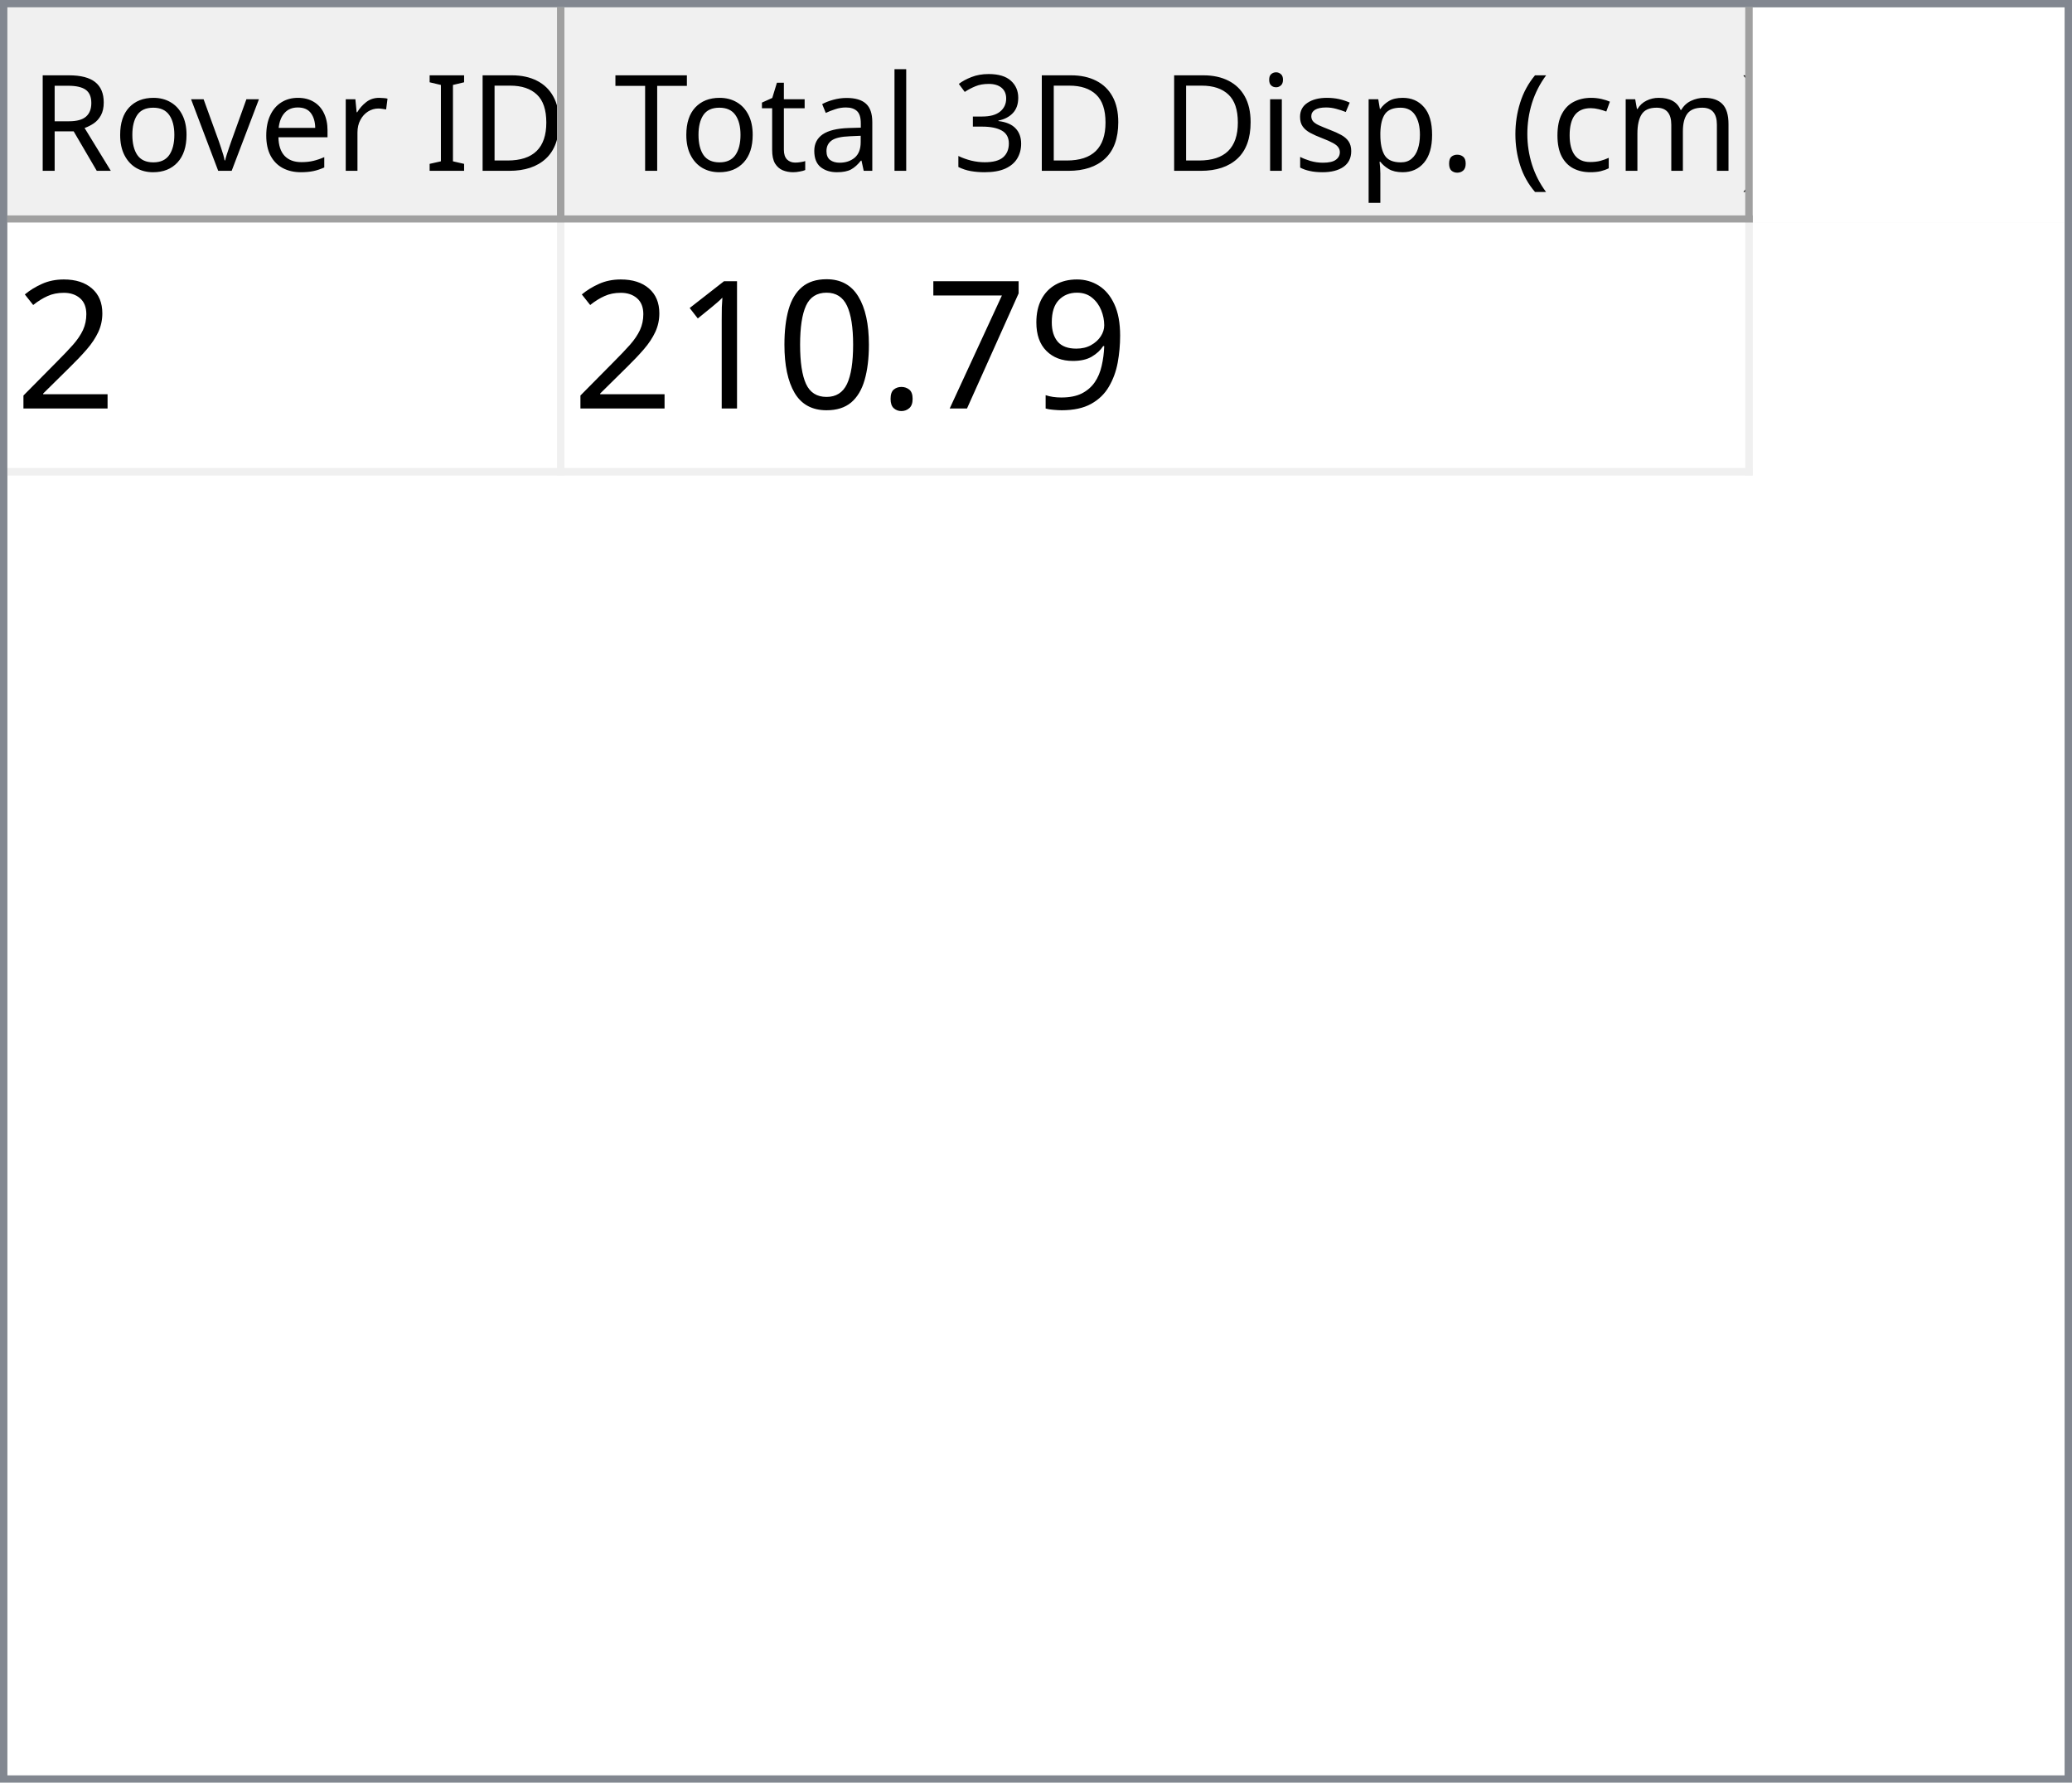
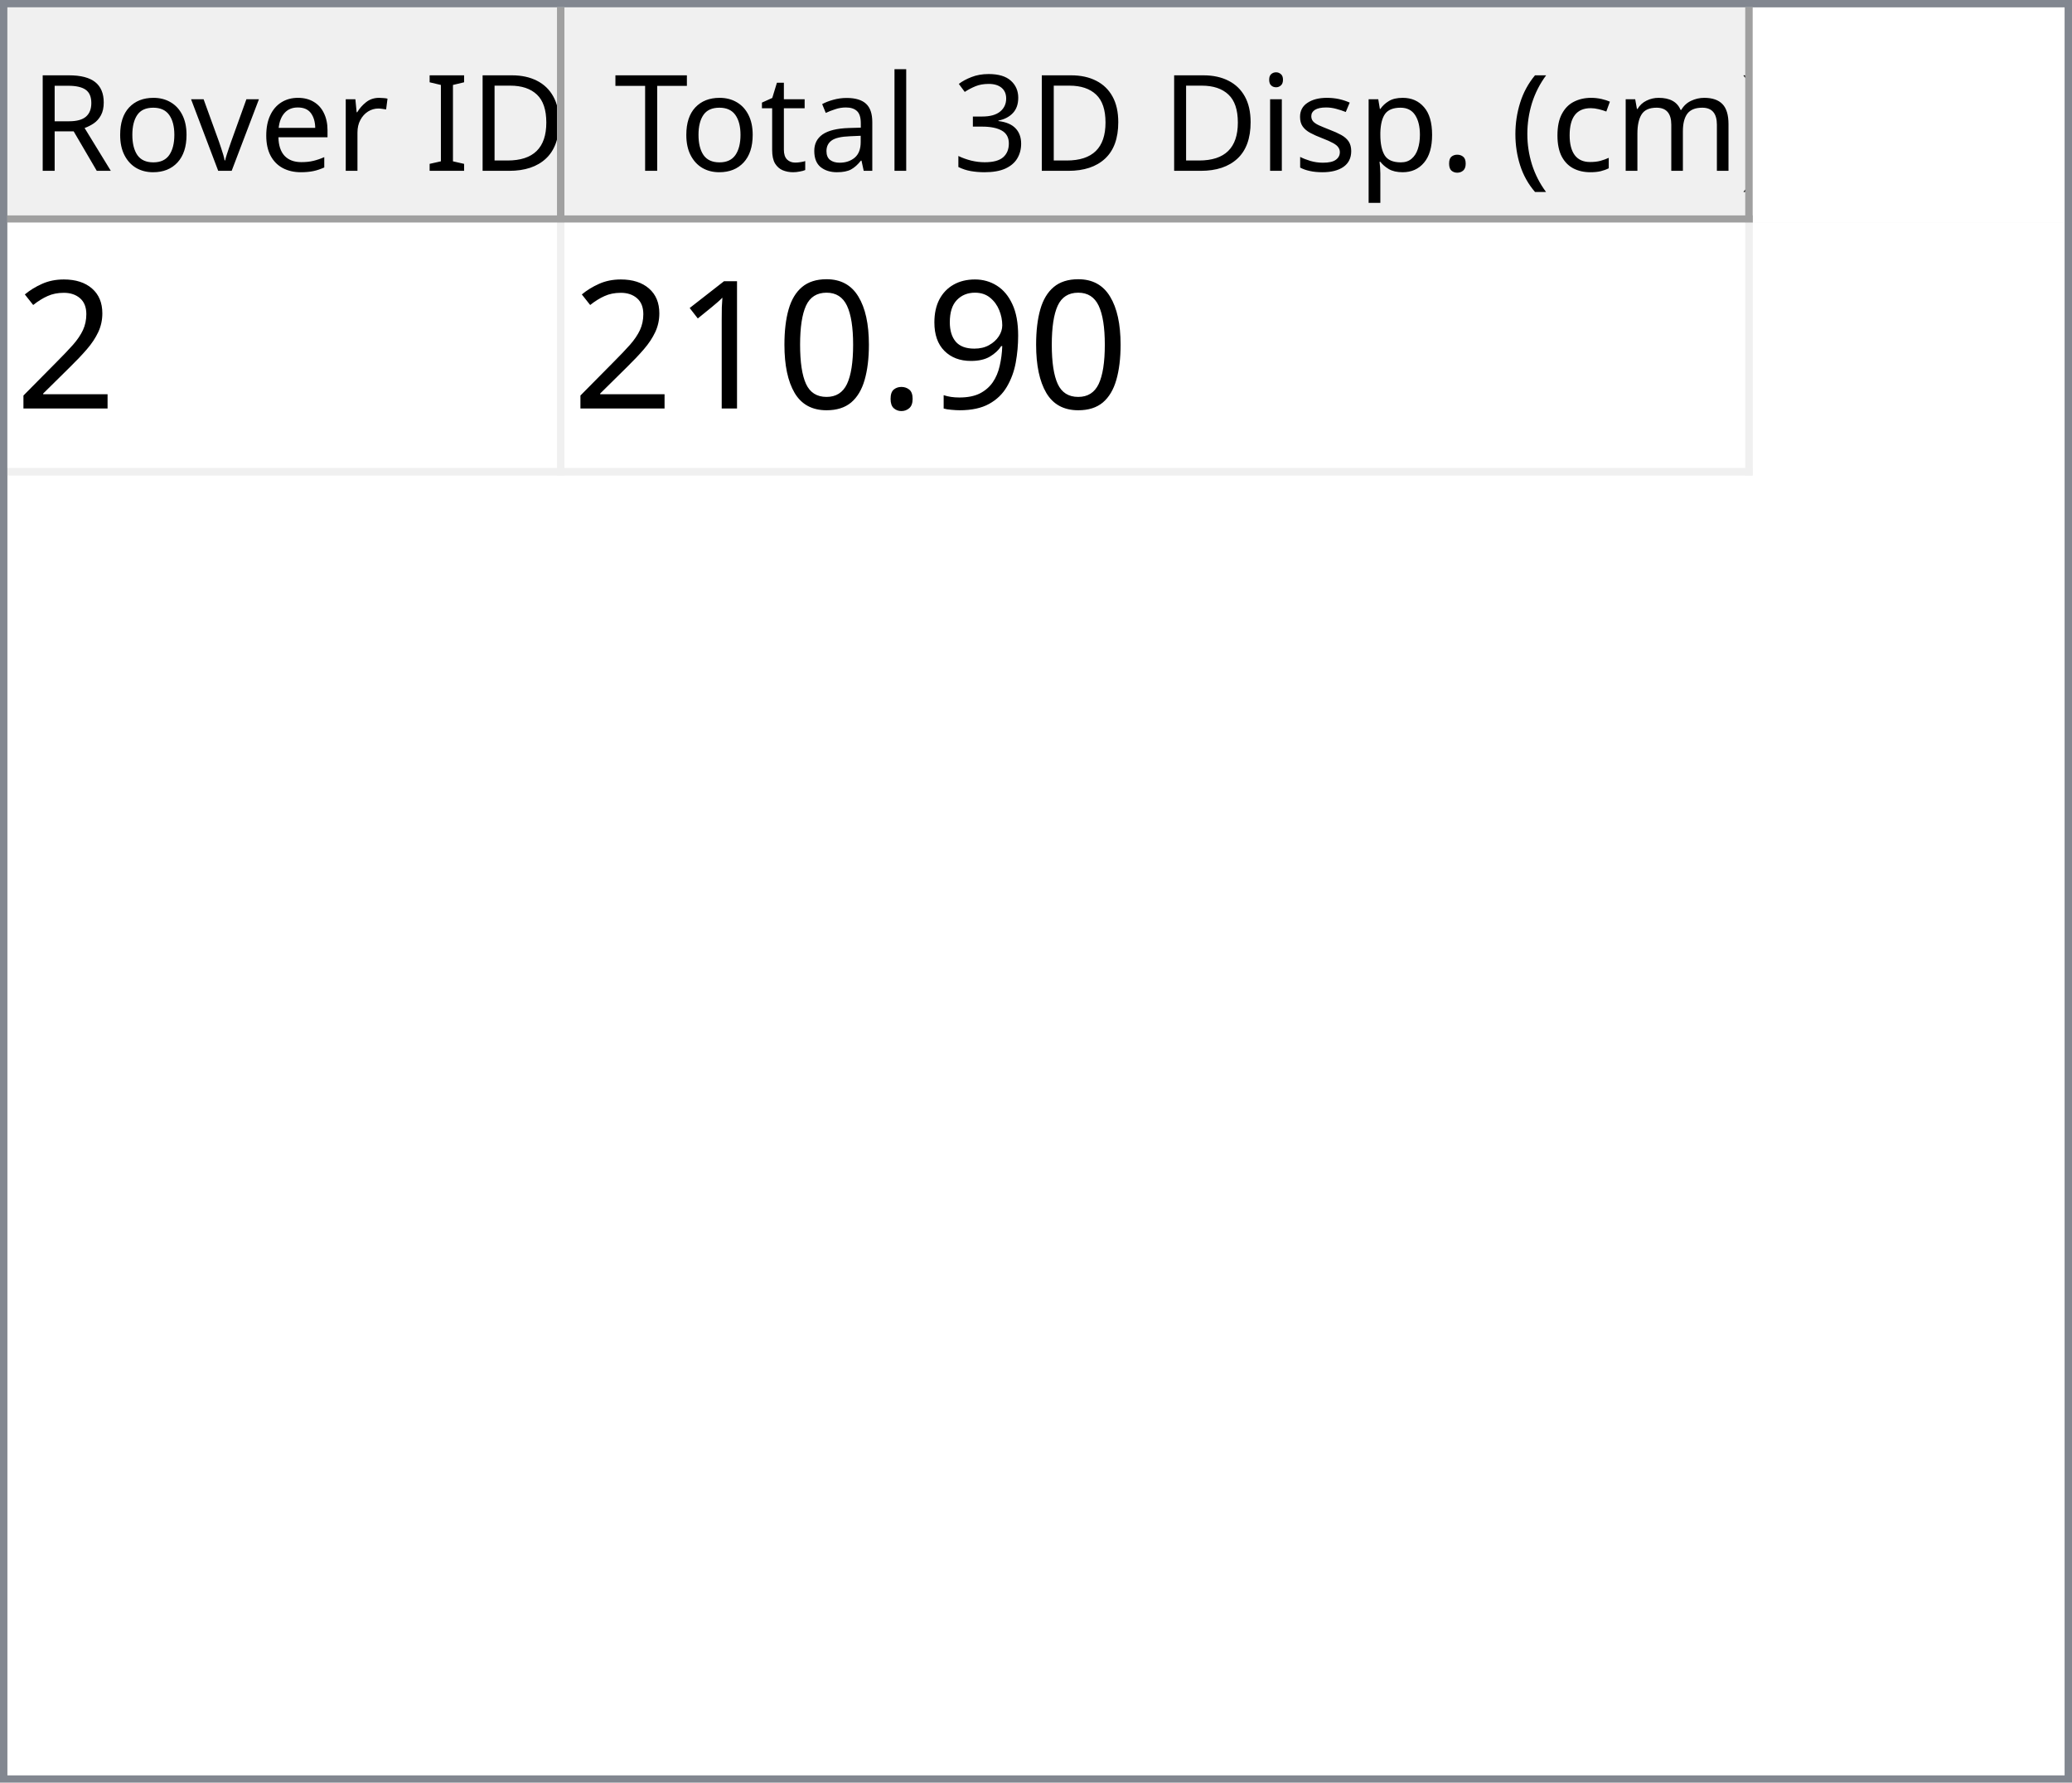
<svg xmlns="http://www.w3.org/2000/svg" style="fill-opacity:1; color-rendering:auto; color-interpolation:auto; text-rendering:auto; stroke:black; stroke-linecap:square; stroke-miterlimit:10; shape-rendering:auto; stroke-opacity:1; fill:black; stroke-dasharray:none; font-weight:normal; stroke-width:1; font-family:'Dialog'; font-style:normal; stroke-linejoin:miter; font-size:12px; stroke-dashoffset:0; image-rendering:auto;" width="279" height="240">
  <defs id="genericDefs" />
  <g>
    <defs id="defs1">
      <clipPath clipPathUnits="userSpaceOnUse" id="clipPath1">
        <path d="M0 0 L279 0 L279 240 L0 240 L0 0 Z" />
      </clipPath>
      <clipPath clipPathUnits="userSpaceOnUse" id="clipPath2">
        <path d="M0 0 L0 240 L279 240 L279 0 Z" />
      </clipPath>
      <clipPath clipPathUnits="userSpaceOnUse" id="clipPath3">
        <path d="M0 0 L0 29 L277 29 L277 0 Z" />
      </clipPath>
      <clipPath clipPathUnits="userSpaceOnUse" id="clipPath4">
        <path d="M0 0 L0 29 L75 29 L75 0 Z" />
      </clipPath>
      <clipPath clipPathUnits="userSpaceOnUse" id="clipPath5">
        <path d="M1 1 L1 28 L74 28 L74 1 Z" />
      </clipPath>
      <clipPath clipPathUnits="userSpaceOnUse" id="clipPath6">
        <path d="M0 0 L0 27 L73 27 L73 0 Z" />
      </clipPath>
      <clipPath clipPathUnits="userSpaceOnUse" id="clipPath7">
        <path d="M-0.5 -0.5 L-0.5 28.5 L74.5 28.5 L74.5 -0.5 Z" />
      </clipPath>
      <clipPath clipPathUnits="userSpaceOnUse" id="clipPath8">
        <path d="M0 0 L0 29 L160 29 L160 0 Z" />
      </clipPath>
      <clipPath clipPathUnits="userSpaceOnUse" id="clipPath9">
        <path d="M1 1 L1 28 L159 28 L159 1 Z" />
      </clipPath>
      <clipPath clipPathUnits="userSpaceOnUse" id="clipPath10">
        <path d="M0 0 L0 27 L158 27 L158 0 Z" />
      </clipPath>
      <clipPath clipPathUnits="userSpaceOnUse" id="clipPath11">
        <path d="M-0.5 -0.5 L-0.5 28.5 L159.5 28.5 L159.5 -0.5 Z" />
      </clipPath>
      <clipPath clipPathUnits="userSpaceOnUse" id="clipPath12">
        <path d="M0 0 L0 209 L277 209 L277 0 Z" />
      </clipPath>
      <clipPath clipPathUnits="userSpaceOnUse" id="clipPath13">
        <path d="M0 0 L0 34 L235 34 L235 0 Z" />
      </clipPath>
      <clipPath clipPathUnits="userSpaceOnUse" id="clipPath14">
        <path d="M-0.5 -0.5 L-0.5 33.5 L234.5 33.5 L234.5 -0.5 Z" />
      </clipPath>
      <clipPath clipPathUnits="userSpaceOnUse" id="clipPath15">
        <path d="M0 0 L0 33 L74 33 L74 0 Z" />
      </clipPath>
      <clipPath clipPathUnits="userSpaceOnUse" id="clipPath16">
        <path d="M0 0 L0 33 L159 33 L159 0 Z" />
      </clipPath>
      <font horiz-adv-x="64.551" id="font1">
        <font-face ascent="107.91" descent="25.098" units-per-em="100" style="font-style:normal; font-family:Segoe UI; font-weight:normal;" />
        <missing-glyph horiz-adv-x="64.551" d="M8.109 0 L8.109 68.266 L56.453 68.266 L56.453 0 L8.109 0 ZM15.328 7.234 L49.219 7.234 L49.219 61.031 L15.328 61.031 L15.328 7.234 Z" />
        <glyph unicode="D" horiz-adv-x="70.117" d="M9.188 0 L9.188 70.016 L28.516 70.016 Q65.531 70.016 65.531 35.891 Q65.531 19.672 55.25 9.836 Q44.969 0 27.734 0 L9.188 0 ZM17.391 62.594 L17.391 7.422 L27.828 7.422 Q41.609 7.422 49.273 14.797 Q56.938 22.172 56.938 35.688 Q56.938 62.594 28.328 62.594 L17.391 62.594 Z" />
        <glyph unicode="I" horiz-adv-x="26.611" d="M17.391 0 L9.188 0 L9.188 70.016 L17.391 70.016 L17.391 0 Z" />
        <glyph unicode=" " horiz-adv-x="27.393" d="" />
        <glyph unicode="r" horiz-adv-x="34.766" d="M34.188 41.891 Q32.078 43.5 28.125 43.5 Q23 43.5 19.555 38.672 Q16.109 33.844 16.109 25.484 L16.109 0 L8.109 0 L8.109 50 L16.109 50 L16.109 39.703 L16.312 39.703 Q18.016 44.969 21.531 47.922 Q25.047 50.875 29.391 50.875 Q32.516 50.875 34.188 50.203 L34.188 41.891 Z" />
        <glyph unicode="e" horiz-adv-x="52.295" d="M48.297 23 L12.984 23 Q13.188 14.656 17.484 10.109 Q21.781 5.562 29.297 5.562 Q37.75 5.562 44.828 11.141 L44.828 3.609 Q38.234 -1.172 27.391 -1.172 Q16.797 -1.172 10.742 5.641 Q4.688 12.453 4.688 24.812 Q4.688 36.469 11.305 43.82 Q17.922 51.172 27.734 51.172 Q37.547 51.172 42.922 44.828 Q48.297 38.484 48.297 27.203 L48.297 23 ZM40.094 29.781 Q40.047 36.719 36.75 40.578 Q33.453 44.438 27.594 44.438 Q21.922 44.438 17.969 40.383 Q14.016 36.328 13.094 29.781 L40.094 29.781 Z" />
        <glyph unicode="v" horiz-adv-x="47.9" d="M47.406 50 L27.484 0 L19.625 0 L0.688 50 L9.469 50 L22.172 13.672 Q23.578 9.672 23.922 6.688 L24.125 6.688 Q24.609 10.453 25.688 13.484 L38.969 50 L47.406 50 Z" />
        <glyph unicode="o" horiz-adv-x="58.594" d="M29 -1.172 Q17.922 -1.172 11.305 5.836 Q4.688 12.844 4.688 24.422 Q4.688 37.016 11.57 44.094 Q18.453 51.172 30.172 51.172 Q41.359 51.172 47.633 44.289 Q53.906 37.406 53.906 25.203 Q53.906 13.234 47.141 6.031 Q40.375 -1.172 29 -1.172 ZM29.594 44.438 Q21.875 44.438 17.383 39.188 Q12.891 33.938 12.891 24.703 Q12.891 15.828 17.43 10.695 Q21.969 5.562 29.594 5.562 Q37.359 5.562 41.531 10.594 Q45.703 15.625 45.703 24.906 Q45.703 34.281 41.531 39.359 Q37.359 44.438 29.594 44.438 Z" />
        <glyph unicode="R" horiz-adv-x="59.814" d="M59.375 0 L49.609 0 L37.891 19.625 Q36.281 22.359 34.766 24.289 Q33.25 26.219 31.664 27.438 Q30.078 28.656 28.25 29.219 Q26.422 29.781 24.125 29.781 L17.391 29.781 L17.391 0 L9.188 0 L9.188 70.016 L30.078 70.016 Q34.672 70.016 38.555 68.867 Q42.438 67.719 45.289 65.375 Q48.141 63.031 49.758 59.547 Q51.375 56.062 51.375 51.375 Q51.375 47.703 50.273 44.656 Q49.172 41.609 47.148 39.211 Q45.125 36.812 42.266 35.133 Q39.406 33.453 35.844 32.516 L35.844 32.328 Q37.594 31.547 38.891 30.547 Q40.188 29.547 41.359 28.18 Q42.531 26.812 43.68 25.078 Q44.828 23.344 46.234 21.047 L59.375 0 ZM17.391 62.594 L17.391 37.203 L28.516 37.203 Q31.594 37.203 34.203 38.133 Q36.812 39.062 38.719 40.797 Q40.625 42.531 41.703 45.047 Q42.781 47.562 42.781 50.688 Q42.781 56.297 39.141 59.445 Q35.5 62.594 28.609 62.594 L17.391 62.594 Z" />
        <glyph unicode=")" horiz-adv-x="30.176" d="M8.297 -15.922 L1.172 -15.922 Q16.406 2.344 16.406 26.812 Q16.406 51.469 1.078 70.016 L8.297 70.016 Q23.531 52.156 23.531 26.703 Q23.531 1.375 8.297 -15.922 Z" />
        <glyph unicode="m" horiz-adv-x="86.133" d="M79.109 0 L71.094 0 L71.094 28.719 Q71.094 37.016 68.531 40.727 Q65.969 44.438 59.906 44.438 Q54.781 44.438 51.195 39.75 Q47.609 35.062 47.609 28.516 L47.609 0 L39.594 0 L39.594 29.688 Q39.594 44.438 28.219 44.438 Q22.953 44.438 19.531 40.016 Q16.109 35.594 16.109 28.516 L16.109 0 L8.109 0 L8.109 50 L16.109 50 L16.109 42.094 L16.312 42.094 Q21.625 51.172 31.844 51.172 Q36.969 51.172 40.773 48.312 Q44.578 45.453 46 40.828 Q51.562 51.172 62.594 51.172 Q79.109 51.172 79.109 30.812 L79.109 0 Z" />
        <glyph unicode="c" horiz-adv-x="46.191" d="M42.188 2.297 Q36.422 -1.172 28.516 -1.172 Q17.828 -1.172 11.258 5.789 Q4.688 12.75 4.688 23.828 Q4.688 36.188 11.766 43.68 Q18.844 51.172 30.672 51.172 Q37.25 51.172 42.281 48.734 L42.281 40.531 Q36.719 44.438 30.375 44.438 Q22.703 44.438 17.797 38.945 Q12.891 33.453 12.891 24.516 Q12.891 15.719 17.508 10.641 Q22.125 5.562 29.891 5.562 Q36.422 5.562 42.188 9.906 L42.188 2.297 Z" />
        <glyph unicode="(" horiz-adv-x="30.176" d="M29.109 -15.922 L21.969 -15.922 Q6.844 1.375 6.844 26.703 Q6.844 52.156 21.969 70.016 L29.203 70.016 Q13.875 51.469 13.875 26.812 Q13.875 2.344 29.109 -15.922 Z" />
        <glyph unicode="." horiz-adv-x="21.68" d="M10.891 -1.078 Q8.641 -1.078 7.055 0.539 Q5.469 2.156 5.469 4.391 Q5.469 6.641 7.055 8.273 Q8.641 9.906 10.891 9.906 Q13.188 9.906 14.797 8.273 Q16.406 6.641 16.406 4.391 Q16.406 2.156 14.797 0.539 Q13.188 -1.078 10.891 -1.078 Z" />
        <glyph unicode="p" horiz-adv-x="58.789" d="M16.312 7.234 L16.109 7.234 L16.109 -23 L8.109 -23 L8.109 50 L16.109 50 L16.109 41.219 L16.312 41.219 Q22.219 51.172 33.594 51.172 Q43.266 51.172 48.688 44.461 Q54.109 37.75 54.109 26.469 Q54.109 13.922 48 6.375 Q41.891 -1.172 31.297 -1.172 Q21.578 -1.172 16.312 7.234 ZM16.109 27.391 L16.109 20.406 Q16.109 14.203 20.141 9.883 Q24.172 5.562 30.375 5.562 Q37.641 5.562 41.773 11.133 Q45.906 16.703 45.906 26.609 Q45.906 34.969 42.047 39.703 Q38.188 44.438 31.594 44.438 Q24.609 44.438 20.359 39.578 Q16.109 34.719 16.109 27.391 Z" />
        <glyph unicode="s" horiz-adv-x="42.432" d="M5.078 1.812 L5.078 10.406 Q11.625 5.562 19.484 5.562 Q30.031 5.562 30.031 12.594 Q30.031 14.594 29.125 15.992 Q28.219 17.391 26.68 18.461 Q25.141 19.531 23.07 20.383 Q21 21.234 18.609 22.172 Q15.281 23.484 12.766 24.828 Q10.25 26.172 8.57 27.859 Q6.891 29.547 6.031 31.695 Q5.172 33.844 5.172 36.719 Q5.172 40.234 6.789 42.945 Q8.406 45.656 11.086 47.484 Q13.766 49.312 17.211 50.242 Q20.656 51.172 24.312 51.172 Q30.812 51.172 35.938 48.922 L35.938 40.828 Q30.422 44.438 23.25 44.438 Q21 44.438 19.195 43.922 Q17.391 43.406 16.094 42.477 Q14.797 41.547 14.086 40.258 Q13.375 38.969 13.375 37.406 Q13.375 35.453 14.086 34.133 Q14.797 32.812 16.164 31.789 Q17.531 30.766 19.484 29.938 Q21.438 29.109 23.922 28.125 Q27.25 26.859 29.883 25.516 Q32.516 24.172 34.375 22.484 Q36.234 20.797 37.234 18.602 Q38.234 16.406 38.234 13.375 Q38.234 9.672 36.602 6.938 Q34.969 4.203 32.234 2.398 Q29.5 0.594 25.93 -0.289 Q22.359 -1.172 18.453 -1.172 Q10.75 -1.172 5.078 1.812 Z" />
        <glyph unicode="i" horiz-adv-x="24.219" d="M12.203 62.703 Q10.062 62.703 8.547 64.164 Q7.031 65.625 7.031 67.875 Q7.031 70.125 8.547 71.609 Q10.062 73.094 12.203 73.094 Q14.406 73.094 15.945 71.609 Q17.484 70.125 17.484 67.875 Q17.484 65.719 15.945 64.211 Q14.406 62.703 12.203 62.703 ZM16.109 0 L8.109 0 L8.109 50 L16.109 50 L16.109 0 Z" />
        <glyph unicode="3" horiz-adv-x="53.906" d="M46.531 19.828 Q46.531 15.094 44.75 11.211 Q42.969 7.328 39.719 4.57 Q36.469 1.812 31.93 0.297 Q27.391 -1.219 21.922 -1.219 Q11.922 -1.219 6 2.594 L6 11.188 Q13.094 5.609 22.219 5.609 Q25.875 5.609 28.828 6.539 Q31.781 7.469 33.906 9.227 Q36.031 10.984 37.18 13.477 Q38.328 15.969 38.328 19.094 Q38.328 32.812 18.797 32.812 L12.984 32.812 L12.984 39.594 L18.5 39.594 Q35.797 39.594 35.797 52.484 Q35.797 64.406 22.609 64.406 Q15.188 64.406 8.688 59.422 L8.688 67.188 Q15.375 71.188 24.609 71.188 Q29 71.188 32.57 69.969 Q36.141 68.75 38.68 66.555 Q41.219 64.359 42.609 61.281 Q44 58.203 44 54.5 Q44 40.672 30.031 36.719 L30.031 36.531 Q33.594 36.141 36.625 34.797 Q39.656 33.453 41.852 31.305 Q44.047 29.156 45.289 26.25 Q46.531 23.344 46.531 19.828 Z" />
        <glyph unicode="l" horiz-adv-x="24.219" d="M16.109 0 L8.109 0 L8.109 74.031 L16.109 74.031 L16.109 0 Z" />
        <glyph unicode="a" horiz-adv-x="50.879" d="M43.891 0 L35.891 0 L35.891 7.812 L35.688 7.812 Q30.469 -1.172 20.312 -1.172 Q12.844 -1.172 8.617 2.781 Q4.391 6.734 4.391 13.281 Q4.391 27.297 20.906 29.594 L35.891 31.688 Q35.891 44.438 25.594 44.438 Q16.547 44.438 9.281 38.281 L9.281 46.484 Q16.656 51.172 26.266 51.172 Q43.891 51.172 43.891 32.516 L43.891 0 ZM35.891 25.297 L23.828 23.641 Q18.266 22.859 15.43 20.875 Q12.594 18.891 12.594 13.875 Q12.594 10.203 15.211 7.883 Q17.828 5.562 22.172 5.562 Q28.125 5.562 32.008 9.742 Q35.891 13.922 35.891 20.312 L35.891 25.297 Z" />
        <glyph unicode="t" horiz-adv-x="33.887" d="M31.297 0.484 Q28.469 -1.078 23.828 -1.078 Q10.688 -1.078 10.688 13.578 L10.688 43.172 L2.094 43.172 L2.094 50 L10.688 50 L10.688 62.203 L18.703 64.797 L18.703 50 L31.297 50 L31.297 43.172 L18.703 43.172 L18.703 14.984 Q18.703 9.969 20.414 7.82 Q22.125 5.672 26.078 5.672 Q29.109 5.672 31.297 7.328 L31.297 0.484 Z" />
        <glyph unicode="T" horiz-adv-x="52.393" d="M50.594 62.594 L30.375 62.594 L30.375 0 L22.172 0 L22.172 62.594 L2 62.594 L2 70.016 L50.594 70.016 L50.594 62.594 Z" />
      </font>
      <font horiz-adv-x="75.0" id="font2">
        <font-face ascent="100.537" descent="21.973" units-per-em="100" style="font-style:normal; font-family:sans-serif; font-weight:normal;" />
        <missing-glyph horiz-adv-x="75.0" d="M12.5 0 L12.5 62.5 L62.5 62.5 L62.5 0 L12.5 0 ZM14.062 1.562 L60.938 1.562 L60.938 60.938 L14.062 60.938 L14.062 1.562 Z" />
        <glyph unicode="2" horiz-adv-x="55.615" d="M50.344 8.453 L50.344 0 L3.031 0 Q2.938 3.172 4.047 6.109 Q5.859 10.938 9.836 15.625 Q13.812 20.312 21.344 26.469 Q33.016 36.031 37.117 41.625 Q41.219 47.219 41.219 52.203 Q41.219 57.422 37.477 61.008 Q33.734 64.594 27.734 64.594 Q21.391 64.594 17.578 60.789 Q13.766 56.984 13.719 50.25 L4.688 51.172 Q5.609 61.281 11.664 66.578 Q17.719 71.875 27.938 71.875 Q38.234 71.875 44.242 66.164 Q50.25 60.453 50.25 52 Q50.25 47.703 48.492 43.555 Q46.734 39.406 42.656 34.812 Q38.578 30.219 29.109 22.219 Q21.188 15.578 18.945 13.211 Q16.703 10.844 15.234 8.453 L50.344 8.453 Z" />
        <glyph unicode="9" horiz-adv-x="55.615" d="M5.469 16.547 L13.922 17.328 Q14.984 11.375 18.016 8.688 Q21.047 6 25.781 6 Q29.828 6 32.883 7.859 Q35.938 9.719 37.891 12.82 Q39.844 15.922 41.164 21.195 Q42.484 26.469 42.484 31.938 Q42.484 32.516 42.438 33.688 Q39.797 29.5 35.234 26.883 Q30.672 24.266 25.344 24.266 Q16.453 24.266 10.305 30.711 Q4.156 37.156 4.156 47.703 Q4.156 58.594 10.578 65.234 Q17 71.875 26.656 71.875 Q33.641 71.875 39.43 68.117 Q45.219 64.359 48.219 57.398 Q51.219 50.438 51.219 37.25 Q51.219 23.531 48.242 15.406 Q45.266 7.281 39.383 3.031 Q33.5 -1.219 25.594 -1.219 Q17.188 -1.219 11.867 3.445 Q6.547 8.109 5.469 16.547 ZM41.453 48.141 Q41.453 55.719 37.43 60.156 Q33.406 64.594 27.734 64.594 Q21.875 64.594 17.531 59.812 Q13.188 55.031 13.188 47.406 Q13.188 40.578 17.312 36.305 Q21.438 32.031 27.484 32.031 Q33.594 32.031 37.523 36.305 Q41.453 40.578 41.453 48.141 Z" />
-         <glyph unicode="7" horiz-adv-x="55.615" d="M4.734 62.203 L4.734 70.656 L51.078 70.656 L51.078 63.812 Q44.234 56.547 37.523 44.484 Q30.812 32.422 27.156 19.672 Q24.516 10.688 23.781 0 L14.75 0 Q14.891 8.453 18.062 20.414 Q21.234 32.375 27.172 43.484 Q33.109 54.594 39.797 62.203 L4.734 62.203 Z" />
        <glyph unicode="." horiz-adv-x="27.783" d="M9.078 0 L9.078 10.016 L19.094 10.016 L19.094 0 L9.078 0 Z" />
        <glyph unicode="0" horiz-adv-x="55.615" d="M4.156 35.297 Q4.156 48 6.766 55.742 Q9.375 63.484 14.523 67.68 Q19.672 71.875 27.484 71.875 Q33.25 71.875 37.594 69.555 Q41.938 67.234 44.773 62.867 Q47.609 58.5 49.219 52.227 Q50.828 45.953 50.828 35.297 Q50.828 22.703 48.242 14.969 Q45.656 7.234 40.508 3.008 Q35.359 -1.219 27.484 -1.219 Q17.141 -1.219 11.234 6.203 Q4.156 15.141 4.156 35.297 ZM13.188 35.297 Q13.188 17.672 17.312 11.836 Q21.438 6 27.484 6 Q33.547 6 37.672 11.859 Q41.797 17.719 41.797 35.297 Q41.797 52.984 37.672 58.789 Q33.547 64.594 27.391 64.594 Q21.344 64.594 17.719 59.469 Q13.188 52.938 13.188 35.297 Z" />
        <glyph unicode="1" horiz-adv-x="55.615" d="M37.25 0 L28.469 0 L28.469 56 Q25.297 52.984 20.141 49.953 Q14.984 46.922 10.891 45.406 L10.891 53.906 Q18.266 57.375 23.781 62.305 Q29.297 67.234 31.594 71.875 L37.25 71.875 L37.25 0 Z" />
      </font>
    </defs>
    <g style="fill:white; stroke:white;">
      <rect x="0" y="0" width="279" style="clip-path:url(#clipPath1); stroke:none;" height="240" />
    </g>
    <g style="fill:white; text-rendering:optimizeSpeed; color-rendering:optimizeSpeed; image-rendering:optimizeSpeed; shape-rendering:crispEdges; stroke:white; color-interpolation:sRGB;">
      <rect x="0" width="279" height="240" y="0" style="stroke:none;" />
      <path style="stroke:none;" d="M0 240 L279 240 L279 0 L0 0 Z" />
    </g>
    <g style="fill:rgb(240,240,240); font-size:18px; font-family:'Segoe UI'; stroke:rgb(240,240,240);">
      <rect x="0" y="0" width="279" style="clip-path:url(#clipPath2); stroke:none;" height="240" />
    </g>
    <g style="fill:rgb(130,135,144); font-size:18px; font-family:'Segoe UI'; stroke:rgb(130,135,144);">
      <path d="M0 0 L279 0 L279 240 L0 240 L0 0 ZM1 1 L278 1 L278 239 L1 239 L1 1 Z" style="fill-rule:evenodd; clip-path:url(#clipPath2); stroke:none;" />
    </g>
    <g style="fill:white; font-size:18px; font-family:'Segoe UI'; stroke:white;" transform="translate(1,1)">
      <rect x="0" y="0" width="277" style="clip-path:url(#clipPath3); stroke:none;" height="29" />
    </g>
    <g style="fill:rgb(240,240,240); font-size:18px; font-family:'Segoe UI'; stroke:rgb(240,240,240);" transform="translate(1,1)">
      <rect x="0" y="0" width="75" style="clip-path:url(#clipPath4); stroke:none;" height="29" />
    </g>
    <g style="font-family:'Segoe UI'; font-size:18px;" transform="translate(2,2)">
      <text x="2" xml:space="preserve" y="21" style="clip-path:url(#clipPath6); stroke:none;">Rover ID</text>
    </g>
    <g transform="translate(1.5,1.5)" style="fill:rgb(160,160,160); font-size:18px; font-family:'Segoe UI'; stroke:rgb(160,160,160); stroke-linejoin:bevel;">
      <line x1="74" x2="74" y1="0" style="fill:none; clip-path:url(#clipPath7);" y2="28" />
    </g>
    <g transform="matrix(1,0,0,1,1,1) translate(0.5,0.5)" style="fill:rgb(160,160,160); font-size:18px; font-family:'Segoe UI'; stroke:rgb(160,160,160); stroke-linejoin:bevel;">
      <line x1="0" x2="74" y1="28" style="fill:none; clip-path:url(#clipPath7);" y2="28" />
    </g>
    <g style="fill:rgb(240,240,240); font-size:18px; font-family:'Segoe UI'; stroke:rgb(240,240,240);" transform="translate(76,1)">
      <rect x="0" y="0" width="160" style="clip-path:url(#clipPath8); stroke:none;" height="29" />
    </g>
    <g style="font-family:'Segoe UI'; font-size:18px;" transform="translate(77,2)">
      <text x="1" xml:space="preserve" y="21" style="clip-path:url(#clipPath10); stroke:none;"> Total 3D Disp. (cm)</text>
    </g>
    <g transform="translate(76.5,1.5)" style="fill:rgb(160,160,160); font-size:18px; font-family:'Segoe UI'; stroke:rgb(160,160,160); stroke-linejoin:bevel;">
      <line x1="159" x2="159" y1="0" style="fill:none; clip-path:url(#clipPath11);" y2="28" />
    </g>
    <g transform="matrix(1,0,0,1,76,1) translate(0.5,0.5)" style="fill:rgb(160,160,160); font-size:18px; font-family:'Segoe UI'; stroke:rgb(160,160,160); stroke-linejoin:bevel;">
      <line x1="0" x2="159" y1="28" style="fill:none; clip-path:url(#clipPath11);" y2="28" />
    </g>
    <g style="fill:white; font-size:18px; font-family:'Segoe UI'; stroke:white;" transform="translate(1,30)">
      <rect x="0" y="0" width="277" style="clip-path:url(#clipPath12); stroke:none;" height="209" />
    </g>
    <g style="fill:rgb(240,240,240); font-size:24px; font-family:sans-serif; stroke:rgb(240,240,240);" transform="translate(1,30)">
      <rect x="0" y="0" width="235" style="clip-path:url(#clipPath13); stroke:none;" height="34" />
      <line transform="translate(0.5,0.5)" x1="0" x2="234" y1="33" style="clip-path:url(#clipPath14); fill:none; stroke-linejoin:bevel;" y2="33" />
    </g>
    <g transform="matrix(1,0,0,1,1,30) translate(0.5,0.5)" style="fill:rgb(240,240,240); font-size:24px; font-family:sans-serif; stroke:rgb(240,240,240); stroke-linejoin:bevel;">
      <line x1="74" x2="74" y1="0" style="fill:none; clip-path:url(#clipPath14);" y2="33" />
    </g>
    <g transform="matrix(1,0,0,1,1,30) translate(0.5,0.5)" style="fill:rgb(240,240,240); font-size:24px; font-family:sans-serif; stroke:rgb(240,240,240); stroke-linejoin:bevel;">
      <line x1="234" x2="234" y1="0" style="fill:none; clip-path:url(#clipPath14);" y2="33" />
    </g>
    <g style="fill:white; font-size:24px; font-family:sans-serif; stroke:white;" transform="matrix(1,0,0,1,1,30)">
      <rect x="0" y="0" width="74" style="clip-path:url(#clipPath15); stroke:none;" height="33" />
      <text x="1" y="25" style="fill:black; clip-path:url(#clipPath15); stroke:none;" xml:space="preserve">2</text>
    </g>
    <g style="fill:white; font-size:24px; font-family:sans-serif; stroke:white;" transform="matrix(1,0,0,1,1,30) translate(75,0)">
      <rect x="0" y="0" width="159" style="clip-path:url(#clipPath16); stroke:none;" height="33" />
-       <text x="1" y="25" style="fill:black; clip-path:url(#clipPath16); stroke:none;" xml:space="preserve">210.79</text>
+       <text x="1" y="25" style="fill:black; clip-path:url(#clipPath16); stroke:none;" xml:space="preserve">210.90</text>
    </g>
  </g>
</svg>
